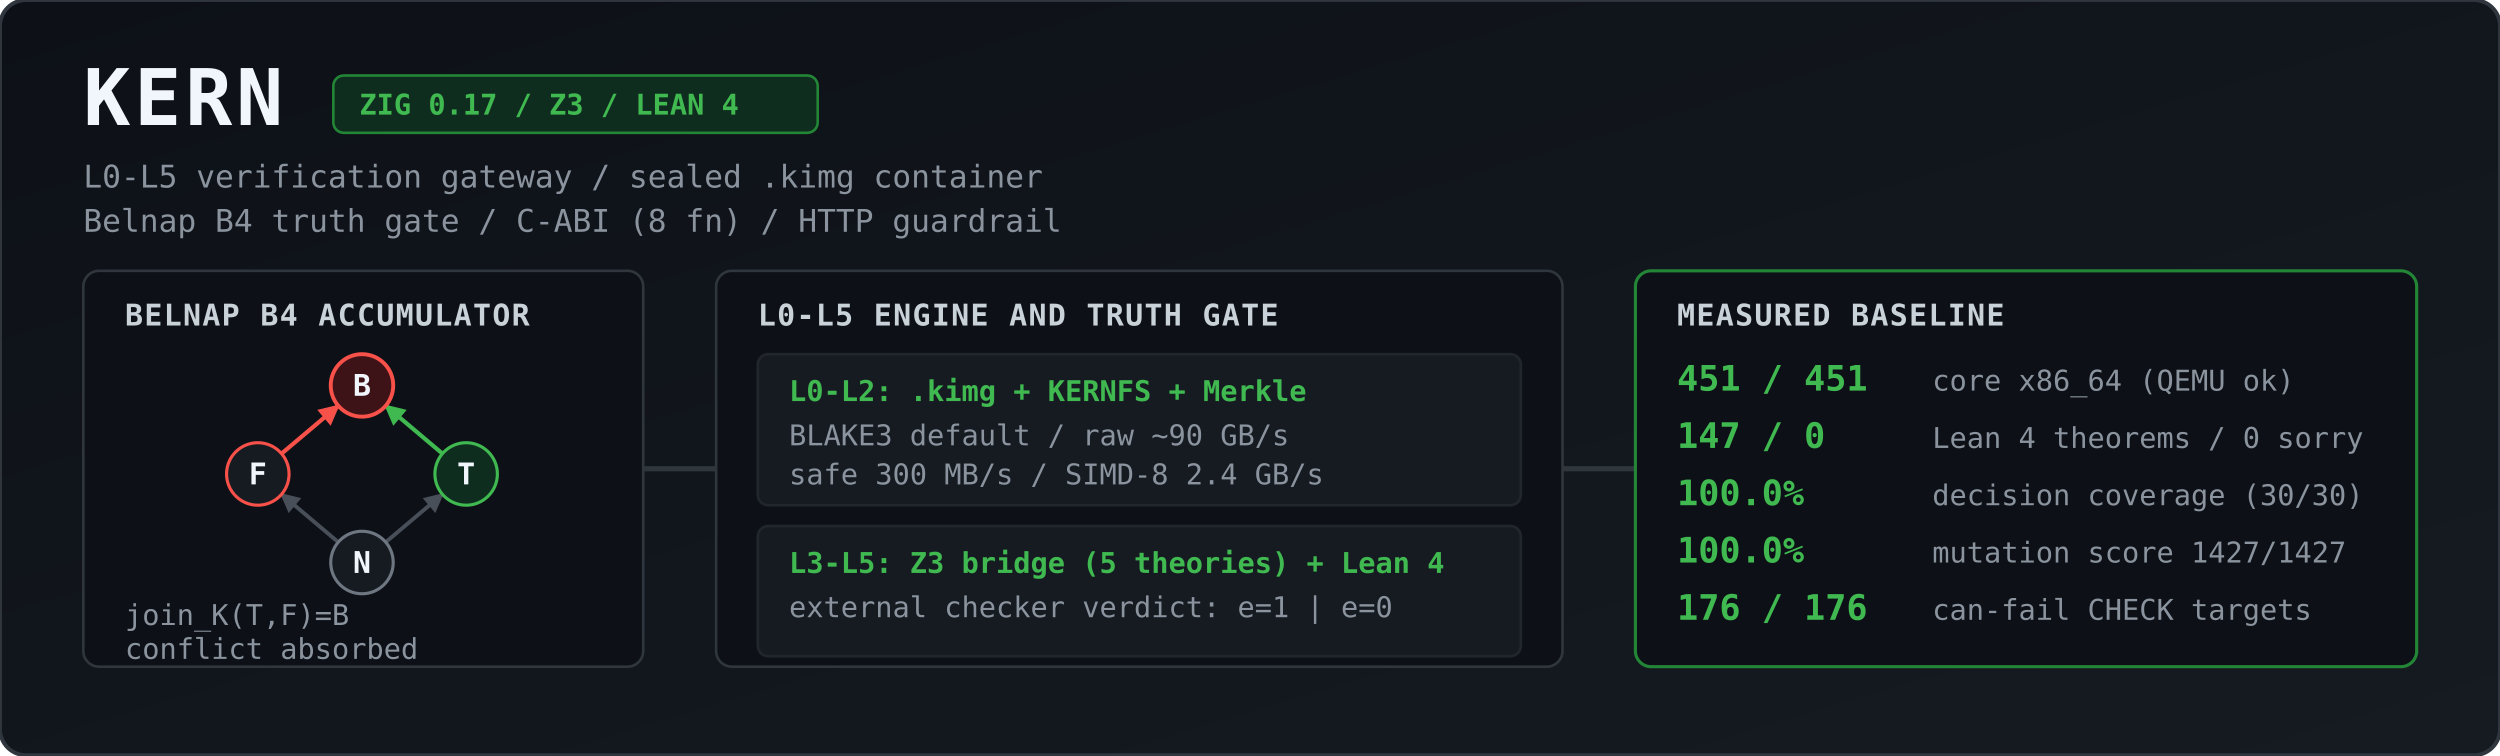
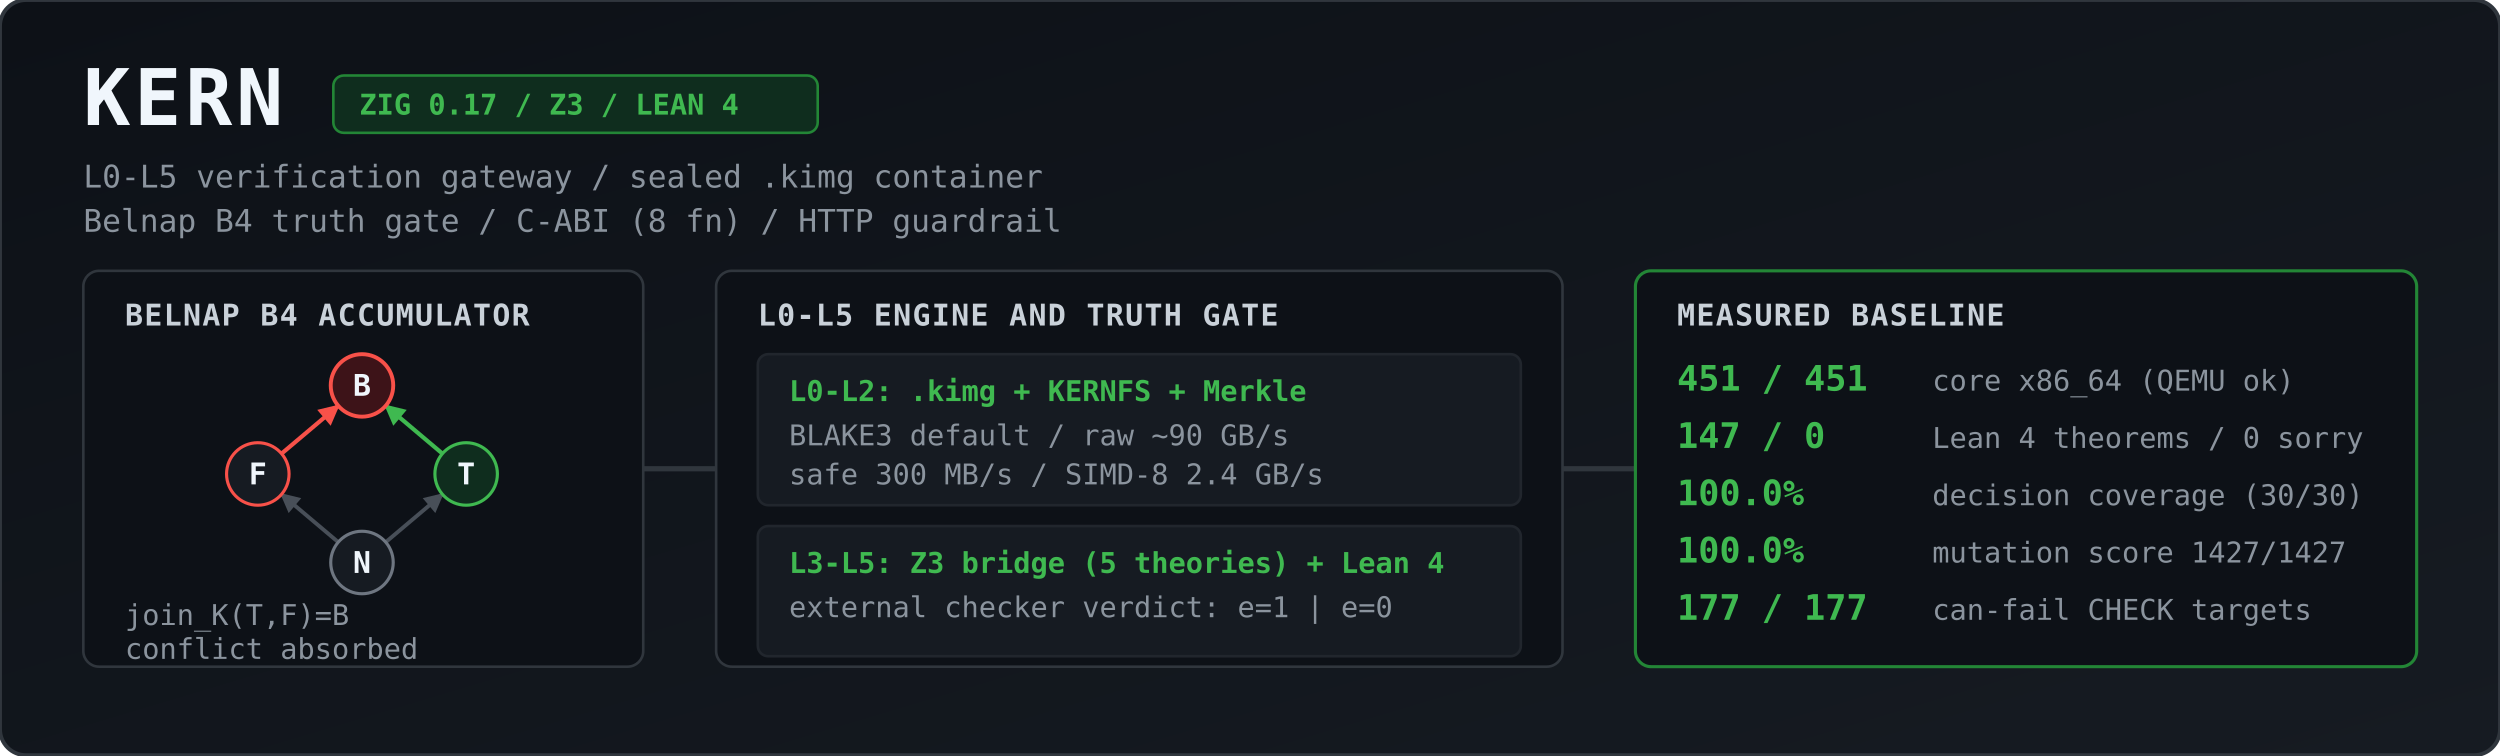
<svg xmlns="http://www.w3.org/2000/svg" viewBox="0 0 1344 406" width="100%" height="406" role="img" aria-label="KERN architecture and measured baseline">
  <defs>
    <linearGradient id="bg" x1="0" y1="0" x2="1" y2="1">
      <stop offset="0%" stop-color="#0d1117" />
      <stop offset="100%" stop-color="#161b22" />
    </linearGradient>
    <marker id="agrey" viewBox="0 0 10 10" refX="9" refY="5" markerWidth="5" markerHeight="5" orient="auto">
      <path d="M 0 0 L 10 5 L 0 10 z" fill="#484f58" />
    </marker>
    <marker id="ared" viewBox="0 0 10 10" refX="9" refY="5" markerWidth="5" markerHeight="5" orient="auto">
      <path d="M 0 0 L 10 5 L 0 10 z" fill="#f85149" />
    </marker>
    <marker id="agreen" viewBox="0 0 10 10" refX="9" refY="5" markerWidth="5" markerHeight="5" orient="auto">
      <path d="M 0 0 L 10 5 L 0 10 z" fill="#3fb950" />
    </marker>
    <style>
      .title { font: 700 30px ui-monospace, SFMono-Regular, Menlo, Monaco, Consolas, monospace; fill: #f0f6fc; letter-spacing: 1.5px; }
      .sub   { font: 400 12px ui-monospace, SFMono-Regular, Menlo, Monaco, Consolas, monospace; fill: #8b949e; }
      .badge { font: 600 11px ui-monospace, SFMono-Regular, Menlo, Monaco, Consolas, monospace; fill: #3fb950; }
      .hdr   { font: 700 11.5px ui-monospace, SFMono-Regular, Menlo, Monaco, Consolas, monospace; fill: #c9d1d9; letter-spacing: 0.5px; }
      .val   { font: 700 13.5px ui-monospace, SFMono-Regular, Menlo, Monaco, Consolas, monospace; fill: #3fb950; }
      .lbl   { font: 400 11px ui-monospace, SFMono-Regular, Menlo, Monaco, Consolas, monospace; fill: #8b949e; }
      .node  { font: 700 11.5px ui-monospace, SFMono-Regular, Menlo, Monaco, Consolas, monospace; fill: #f0f6fc; text-anchor: middle; }
    </style>
  </defs>
  <g transform="scale(1.4)">
    <rect width="960" height="290" rx="10" fill="url(#bg)" stroke="#30363d" stroke-width="1.5" />
    <text x="32" y="48" class="title">KERN</text>
    <rect x="128" y="29" width="186" height="22" rx="4" fill="#0f2d1e" stroke="#238636" stroke-width="1" />
    <text x="138" y="44" class="badge">ZIG 0.17 / Z3 / LEAN 4</text>
    <text x="32" y="72" class="sub">L0-L5 verification gateway / sealed .kimg container</text>
    <text x="32" y="89" class="sub">Belnap B4 truth gate / C-ABI (8 fn) / HTTP guardrail</text>
    <rect x="32" y="104" width="215" height="152" rx="6" fill="#0d1117" stroke="#30363d" />
    <text x="48" y="125" class="hdr">BELNAP B4 ACCUMULATOR</text>
    <line x1="129.9" y1="208.2" x2="108.1" y2="189.8" stroke="#484f58" stroke-width="1.5" marker-end="url(#agrey)" />
    <line x1="148.1" y1="208.2" x2="169.9" y2="189.8" stroke="#484f58" stroke-width="1.5" marker-end="url(#agrey)" />
    <line x1="108.1" y1="174.2" x2="129.9" y2="155.8" stroke="#f85149" stroke-width="1.6" marker-end="url(#ared)" />
    <line x1="169.9" y1="174.2" x2="148.1" y2="155.8" stroke="#3fb950" stroke-width="1.6" marker-end="url(#agreen)" />
    <circle cx="139" cy="148" r="12" fill="#3d1318" stroke="#f85149" stroke-width="1.5" />
    <text x="139" y="152" class="node">B</text>
    <circle cx="99" cy="182" r="12" fill="#161b22" stroke="#f85149" stroke-width="1.2" />
    <text x="99" y="186" class="node">F</text>
    <circle cx="179" cy="182" r="12" fill="#0f2d1e" stroke="#3fb950" stroke-width="1.2" />
    <text x="179" y="186" class="node">T</text>
    <circle cx="139" cy="216" r="12" fill="#161b22" stroke="#6e7681" stroke-width="1.2" />
    <text x="139" y="220" class="node">N</text>
    <text x="48" y="240" class="lbl">join_K(T,F)=B</text>
    <text x="48" y="253" class="lbl">conflict absorbed</text>
    <path d="M 247 180 L 275 180" stroke="#30363d" stroke-width="2" />
    <rect x="275" y="104" width="325" height="152" rx="6" fill="#0d1117" stroke="#30363d" />
    <text x="291" y="125" class="hdr">L0-L5 ENGINE AND TRUTH GATE</text>
    <rect x="291" y="136" width="293" height="58" rx="4" fill="#161b22" stroke="#21262d" />
    <text x="303" y="154" class="badge">L0-L2: .kimg + KERNFS + Merkle</text>
    <text x="303" y="171" class="lbl">BLAKE3 default / raw ~90 GB/s</text>
    <text x="303" y="186" class="lbl">safe 300 MB/s / SIMD-8 2.4 GB/s</text>
    <rect x="291" y="202" width="293" height="50" rx="4" fill="#161b22" stroke="#21262d" />
    <text x="303" y="220" class="badge">L3-L5: Z3 bridge (5 theories) + Lean 4</text>
    <text x="303" y="237" class="lbl">external checker verdict: e=1 | e=0</text>
    <path d="M 600 180 L 628 180" stroke="#30363d" stroke-width="2" />
    <rect x="628" y="104" width="300" height="152" rx="6" fill="#0d1117" stroke="#238636" stroke-width="1.2" />
    <text x="644" y="125" class="hdr">MEASURED BASELINE</text>
    <text x="644" y="150" class="val">451 / 451</text>
    <text x="742" y="150" class="lbl">core x86_64 (QEMU ok)</text>
    <text x="644" y="172" class="val">147 / 0</text>
    <text x="742" y="172" class="lbl">Lean 4 theorems / 0 sorry</text>
    <text x="644" y="194" class="val">100.0%</text>
    <text x="742" y="194" class="lbl">decision coverage (30/30)</text>
    <text x="644" y="216" class="val">100.0%</text>
    <text x="742" y="216" class="lbl">mutation score 1427/1427</text>
-     <text x="644" y="238" class="val">176 / 176</text>
+     <text x="644" y="238" class="val">177 / 177</text>
    <text x="742" y="238" class="lbl">can-fail CHECK targets</text>
  </g>
</svg>
